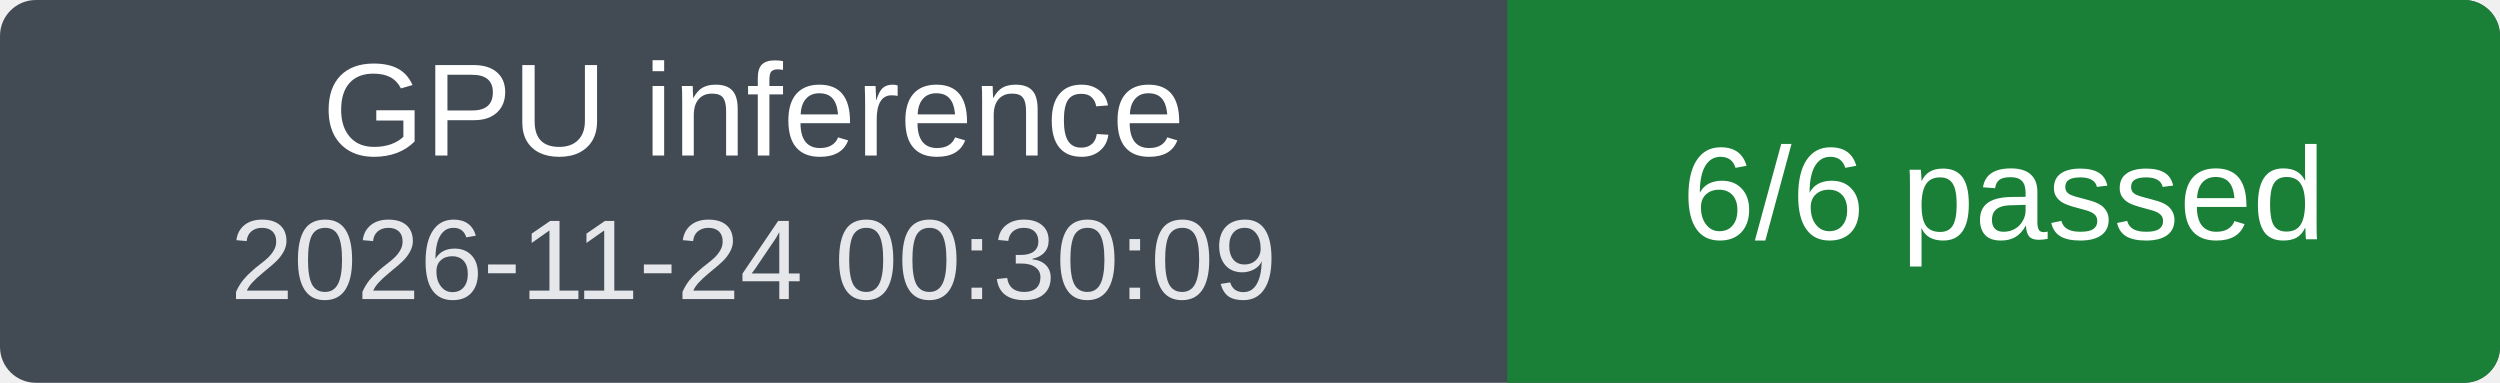
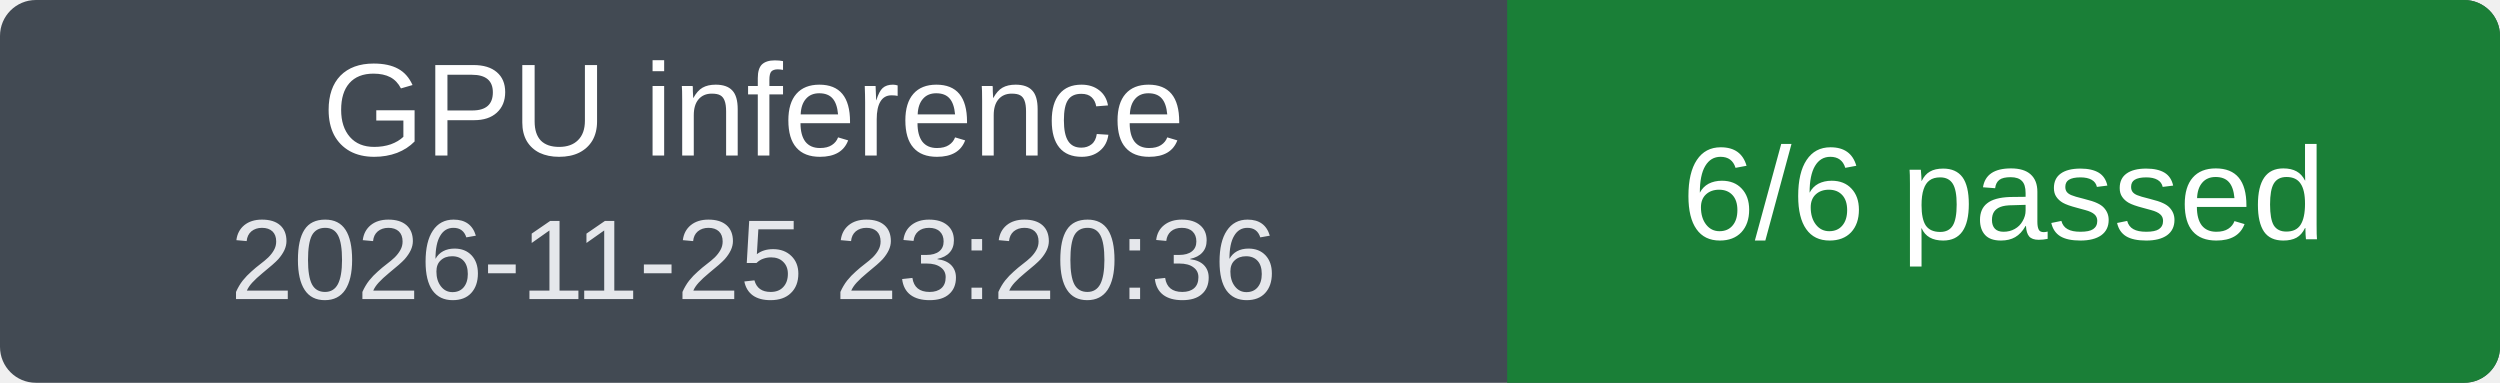
<svg xmlns="http://www.w3.org/2000/svg" width="209" height="32" viewBox="0 0 209 32" role="img" aria-labelledby="title">
  <clipPath id="badge">
    <rect width="209" height="32" rx="3" />
  </clipPath>
  <g clip-path="url(#badge)">
    <rect width="209" height="32" fill="#424a53" />
    <rect x="126" width="83" height="32" fill="#1a7f37" />
  </g>
  <g fill="#fff" font-family="Verdana, Arial, sans-serif" font-size="11" text-anchor="middle">
    <text x="63" y="13">GPU inference</text>
-     <text x="63" y="25" font-size="9.5" fill="#e5e7eb">2026-11-24 00:30:09</text>
+     <text x="63" y="25" font-size="9.5" fill="#e5e7eb">2026-11-25 23:20:36</text>
    <text x="167.5" y="20">6/6 passed</text>
  </g>
</svg>
